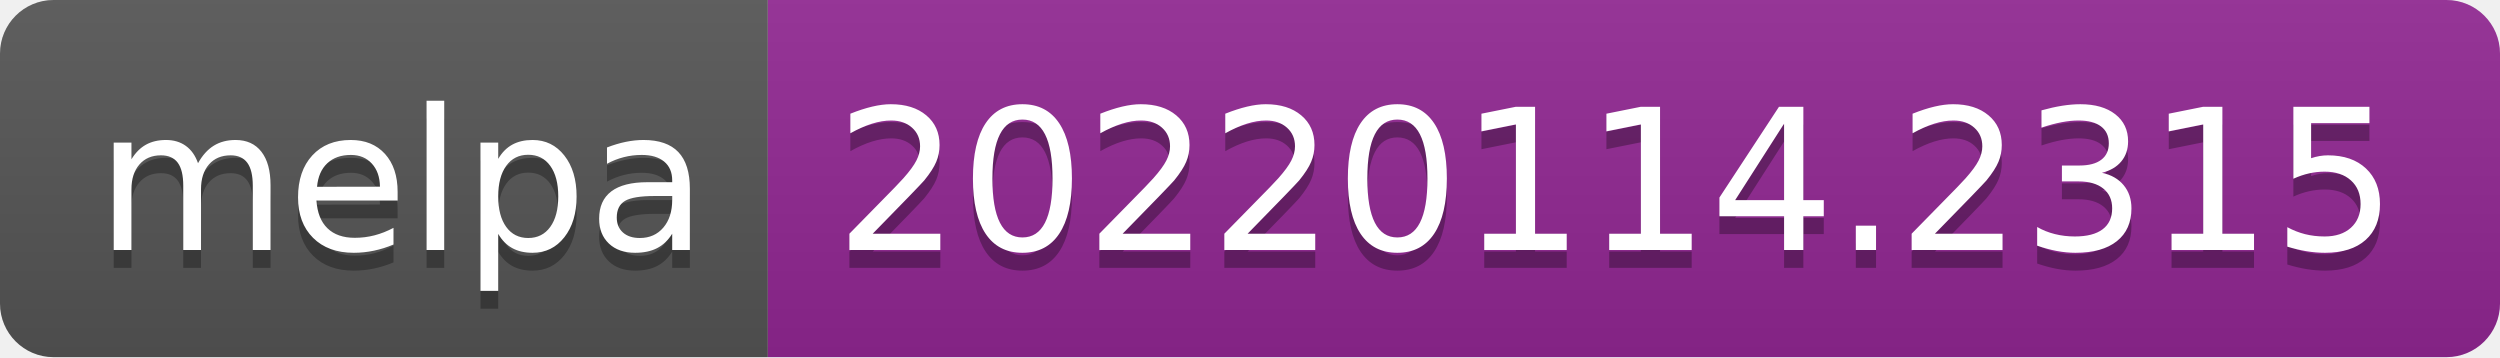
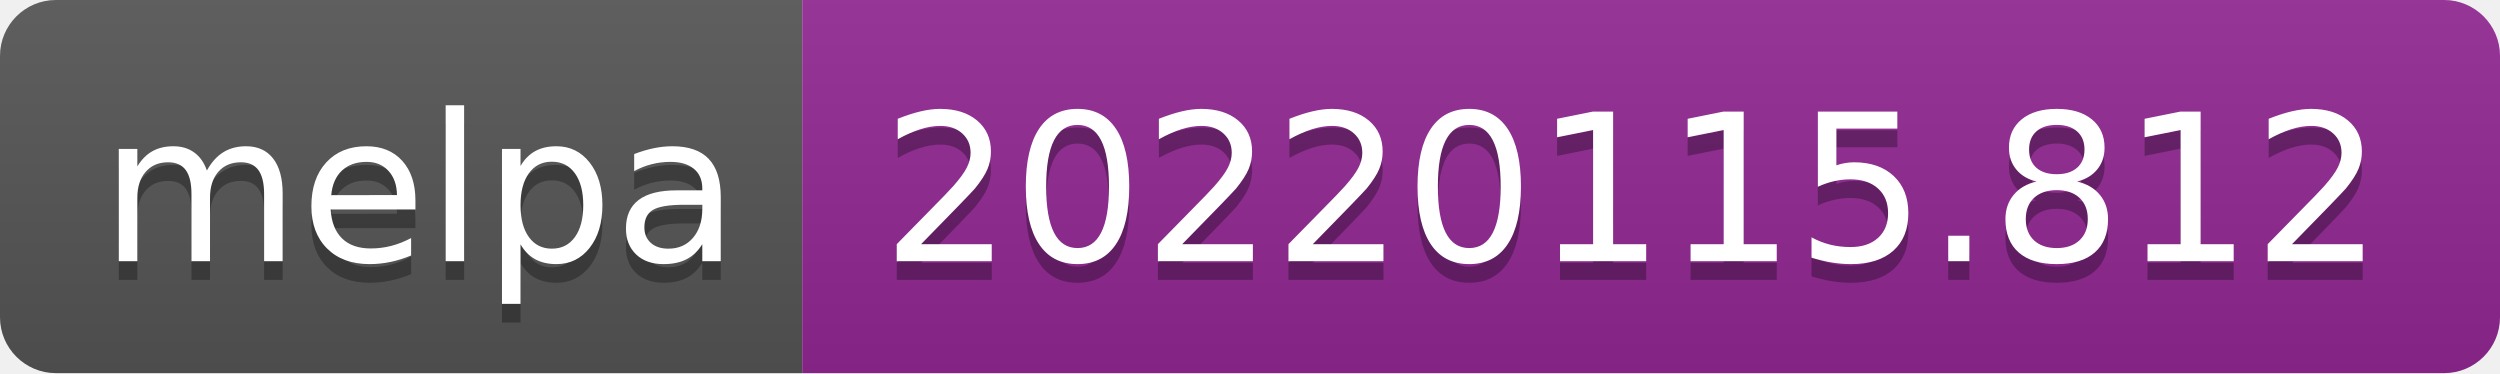
- <svg xmlns="http://www.w3.org/2000/svg" width="140" height="20" role="img" aria-label="melpa: 20220114.2315">
+ <svg xmlns="http://www.w3.org/2000/svg" width="134" height="20" role="img" aria-label="melpa: 20220115.812">
  <linearGradient id="s" x2="0" y2="100%">
    <stop offset="0" stop-color="#bbb" stop-opacity=".1" />
    <stop offset="1" stop-opacity=".1" />
  </linearGradient>
  <clipPath id="r">
-     <rect width="140" height="20" rx="3" fill="#fff" />
+     <rect width="134" height="20" rx="3" fill="#fff" />
  </clipPath>
  <g clip-path="url(#r)">
    <rect width="43" height="20" fill="#555" />
-     <rect x="43" width="97" height="20" fill="#922793" />
-     <rect width="140" height="20" fill="url(#s)" />
+     <rect x="43" width="91" height="20" fill="#922793" />
+     <rect width="134" height="20" fill="url(#s)" />
  </g>
  <g fill="#fff" text-anchor="middle" font-family="Verdana,Geneva,DejaVu Sans,sans-serif" text-rendering="geometricPrecision" font-size="110">
    <text aria-hidden="true" x="225" y="150" fill="#010101" fill-opacity=".3" transform="scale(.1)" textLength="330">melpa</text>
    <text x="225" y="140" transform="scale(.1)" fill="#fff" textLength="330">melpa</text>
-     <text aria-hidden="true" x="905" y="150" fill="#010101" fill-opacity=".3" transform="scale(.1)" textLength="870">20220114.2315</text>
-     <text x="905" y="140" transform="scale(.1)" fill="#fff" textLength="870">20220114.2315</text>
+     <text aria-hidden="true" x="875" y="150" fill="#010101" fill-opacity=".3" transform="scale(.1)" textLength="810">20220115.812</text>
+     <text x="875" y="140" transform="scale(.1)" fill="#fff" textLength="810">20220115.812</text>
  </g>
</svg>
